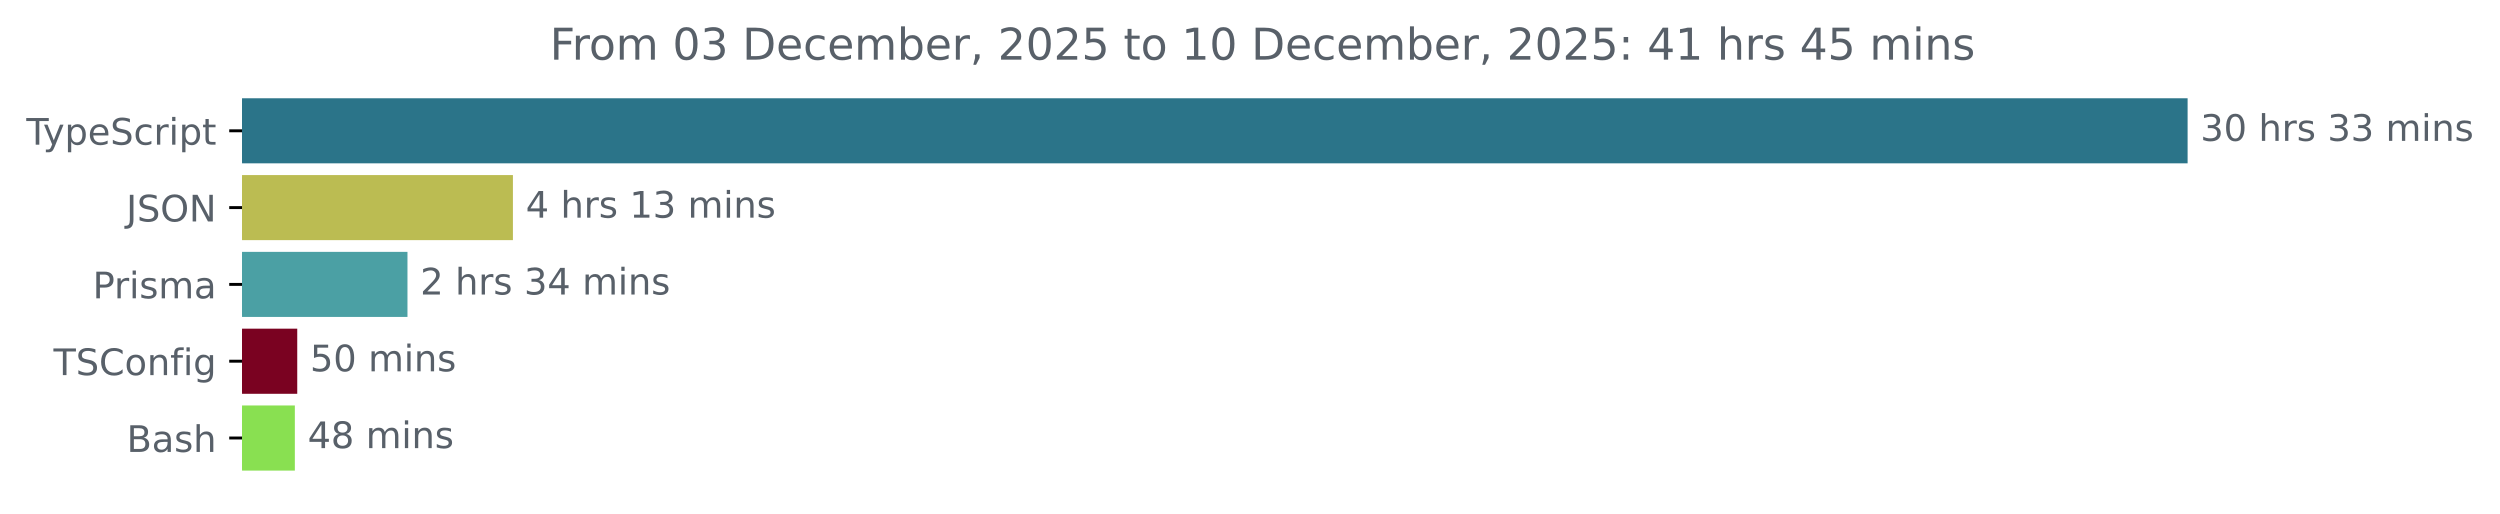
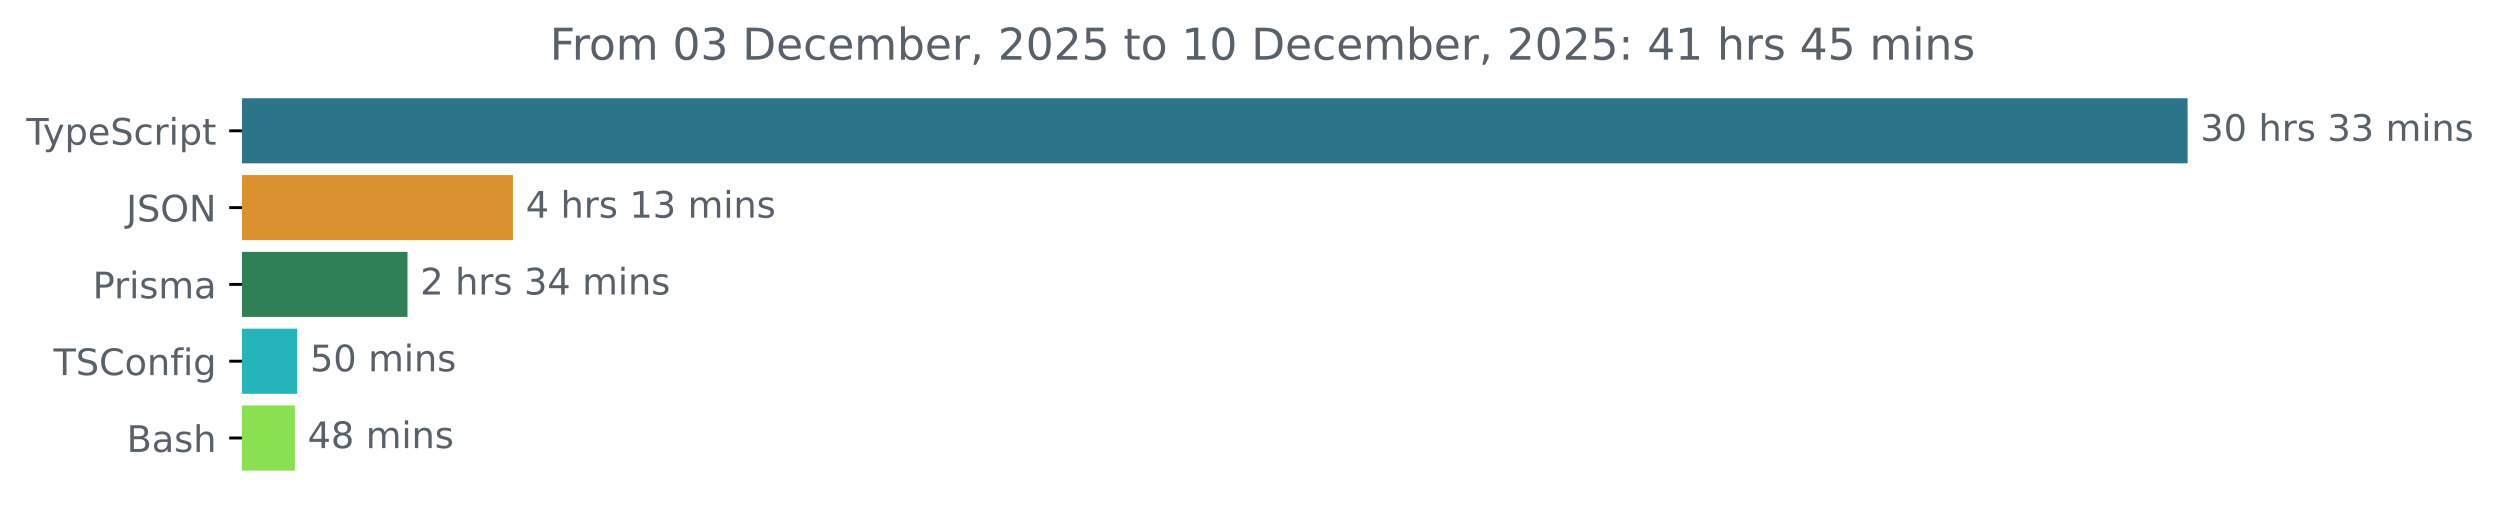
<svg xmlns="http://www.w3.org/2000/svg" xmlns:xlink="http://www.w3.org/1999/xlink" width="683.507pt" height="140.398pt" viewBox="0 0 683.507 140.398" version="1.1">
  <defs>
    <style type="text/css">*{stroke-linejoin: round; stroke-linecap: butt}</style>
  </defs>
  <g id="figure_1">
    <g id="patch_1">
      <path d="M -0 140.398  L 683.507 140.398  L 683.507 0  L -0 0  L -0 140.398  z " style="fill: none" />
    </g>
    <g id="axes_1">
      <g id="patch_2">
-         <path d="M 66.17 27.358  L 597.599 27.358  L 597.599 44.158  L 66.17 44.158  z " clip-path="url(#p125ac169bb)" style="fill: #2b7489; stroke: #2b7489; stroke-linejoin: miter" />
+         <path d="M 66.17 27.358  L 597.599 27.358  L 597.599 44.158  L 66.17 44.158  z " clip-path="url(#pbbc4b50340)" style="fill: #2b7489; stroke: #2b7489; stroke-linejoin: miter" />
      </g>
      <g id="patch_3">
-         <path d="M 66.17 48.358  L 139.734 48.358  L 139.734 65.158  L 66.17 65.158  z " clip-path="url(#p125ac169bb)" style="fill: #bbbc52; stroke: #bbbc52; stroke-linejoin: miter" />
+         <path d="M 66.17 48.358  L 139.734 48.358  L 139.734 65.158  L 66.17 65.158  z " clip-path="url(#pbbc4b50340)" style="fill: #db922e; stroke: #db922e; stroke-linejoin: miter" />
      </g>
      <g id="patch_4">
-         <path d="M 66.17 69.358  L 110.904 69.358  L 110.904 86.158  L 66.17 86.158  z " clip-path="url(#p125ac169bb)" style="fill: #4ba0a4; stroke: #4ba0a4; stroke-linejoin: miter" />
+         <path d="M 66.17 69.358  L 110.904 69.358  L 110.904 86.158  L 66.17 86.158  z " clip-path="url(#pbbc4b50340)" style="fill: #2f8054; stroke: #2f8054; stroke-linejoin: miter" />
      </g>
      <g id="patch_5">
-         <path d="M 66.17 90.358  L 80.767 90.358  L 80.767 107.158  L 66.17 107.158  z " clip-path="url(#p125ac169bb)" style="fill: #7a0221; stroke: #7a0221; stroke-linejoin: miter" />
+         <path d="M 66.17 90.358  L 80.767 90.358  L 80.767 107.158  L 66.17 107.158  z " clip-path="url(#pbbc4b50340)" style="fill: #24b4b9; stroke: #24b4b9; stroke-linejoin: miter" />
      </g>
      <g id="patch_6">
-         <path d="M 66.17 111.358  L 80.113 111.358  L 80.113 128.158  L 66.17 128.158  z " clip-path="url(#p125ac169bb)" style="fill: #89e051; stroke: #89e051; stroke-linejoin: miter" />
+         <path d="M 66.17 111.358  L 80.113 111.358  L 80.113 128.158  L 66.17 128.158  z " clip-path="url(#pbbc4b50340)" style="fill: #89e051; stroke: #89e051; stroke-linejoin: miter" />
      </g>
      <g id="matplotlib.axis_1" />
      <g id="matplotlib.axis_2">
        <g id="ytick_1">
          <g id="line2d_1">
            <defs>
-               <path id="m3367cb22f5" d="M 0 0  L -3.5 0  " style="stroke: #000000; stroke-width: 0.8" />
+               <path id="md34bba62c9" d="M 0 0  L -3.5 0  " style="stroke: #000000; stroke-width: 0.8" />
            </defs>
            <g>
-               <use xlink:href="#m3367cb22f5" x="66.17" y="35.758" style="stroke: #000000; stroke-width: 0.8" />
+               <use xlink:href="#md34bba62c9" x="66.17" y="35.758" style="stroke: #000000; stroke-width: 0.8" />
            </g>
          </g>
          <g id="text_1">
            <g style="fill: #586069" transform="translate(7.2 39.55734) scale(0.1 -0.1)">
              <defs>
                <path id="DejaVuSans-54" d="M -19 4666  L 3928 4666  L 3928 4134  L 2272 4134  L 2272 0  L 1638 0  L 1638 4134  L -19 4134  L -19 4666  z " transform="scale(0.015625)" />
                <path id="DejaVuSans-79" d="M 2059 -325  Q 1816 -950 1584 -1140  Q 1353 -1331 966 -1331  L 506 -1331  L 506 -850  L 844 -850  Q 1081 -850 1212 -737  Q 1344 -625 1503 -206  L 1606 56  L 191 3500  L 800 3500  L 1894 763  L 2988 3500  L 3597 3500  L 2059 -325  z " transform="scale(0.015625)" />
                <path id="DejaVuSans-70" d="M 1159 525  L 1159 -1331  L 581 -1331  L 581 3500  L 1159 3500  L 1159 2969  Q 1341 3281 1617 3432  Q 1894 3584 2278 3584  Q 2916 3584 3314 3078  Q 3713 2572 3713 1747  Q 3713 922 3314 415  Q 2916 -91 2278 -91  Q 1894 -91 1617 61  Q 1341 213 1159 525  z M 3116 1747  Q 3116 2381 2855 2742  Q 2594 3103 2138 3103  Q 1681 3103 1420 2742  Q 1159 2381 1159 1747  Q 1159 1113 1420 752  Q 1681 391 2138 391  Q 2594 391 2855 752  Q 3116 1113 3116 1747  z " transform="scale(0.015625)" />
                <path id="DejaVuSans-65" d="M 3597 1894  L 3597 1613  L 953 1613  Q 991 1019 1311 708  Q 1631 397 2203 397  Q 2534 397 2845 478  Q 3156 559 3463 722  L 3463 178  Q 3153 47 2828 -22  Q 2503 -91 2169 -91  Q 1331 -91 842 396  Q 353 884 353 1716  Q 353 2575 817 3079  Q 1281 3584 2069 3584  Q 2775 3584 3186 3129  Q 3597 2675 3597 1894  z M 3022 2063  Q 3016 2534 2758 2815  Q 2500 3097 2075 3097  Q 1594 3097 1305 2825  Q 1016 2553 972 2059  L 3022 2063  z " transform="scale(0.015625)" />
                <path id="DejaVuSans-53" d="M 3425 4513  L 3425 3897  Q 3066 4069 2747 4153  Q 2428 4238 2131 4238  Q 1616 4238 1336 4038  Q 1056 3838 1056 3469  Q 1056 3159 1242 3001  Q 1428 2844 1947 2747  L 2328 2669  Q 3034 2534 3370 2195  Q 3706 1856 3706 1288  Q 3706 609 3251 259  Q 2797 -91 1919 -91  Q 1588 -91 1214 -16  Q 841 59 441 206  L 441 856  Q 825 641 1194 531  Q 1563 422 1919 422  Q 2459 422 2753 634  Q 3047 847 3047 1241  Q 3047 1584 2836 1778  Q 2625 1972 2144 2069  L 1759 2144  Q 1053 2284 737 2584  Q 422 2884 422 3419  Q 422 4038 858 4394  Q 1294 4750 2059 4750  Q 2388 4750 2728 4690  Q 3069 4631 3425 4513  z " transform="scale(0.015625)" />
                <path id="DejaVuSans-63" d="M 3122 3366  L 3122 2828  Q 2878 2963 2633 3030  Q 2388 3097 2138 3097  Q 1578 3097 1268 2742  Q 959 2388 959 1747  Q 959 1106 1268 751  Q 1578 397 2138 397  Q 2388 397 2633 464  Q 2878 531 3122 666  L 3122 134  Q 2881 22 2623 -34  Q 2366 -91 2075 -91  Q 1284 -91 818 406  Q 353 903 353 1747  Q 353 2603 823 3093  Q 1294 3584 2113 3584  Q 2378 3584 2631 3529  Q 2884 3475 3122 3366  z " transform="scale(0.015625)" />
                <path id="DejaVuSans-72" d="M 2631 2963  Q 2534 3019 2420 3045  Q 2306 3072 2169 3072  Q 1681 3072 1420 2755  Q 1159 2438 1159 1844  L 1159 0  L 581 0  L 581 3500  L 1159 3500  L 1159 2956  Q 1341 3275 1631 3429  Q 1922 3584 2338 3584  Q 2397 3584 2469 3576  Q 2541 3569 2628 3553  L 2631 2963  z " transform="scale(0.015625)" />
                <path id="DejaVuSans-69" d="M 603 3500  L 1178 3500  L 1178 0  L 603 0  L 603 3500  z M 603 4863  L 1178 4863  L 1178 4134  L 603 4134  L 603 4863  z " transform="scale(0.015625)" />
                <path id="DejaVuSans-74" d="M 1172 4494  L 1172 3500  L 2356 3500  L 2356 3053  L 1172 3053  L 1172 1153  Q 1172 725 1289 603  Q 1406 481 1766 481  L 2356 481  L 2356 0  L 1766 0  Q 1100 0 847 248  Q 594 497 594 1153  L 594 3053  L 172 3053  L 172 3500  L 594 3500  L 594 4494  L 1172 4494  z " transform="scale(0.015625)" />
              </defs>
              <use xlink:href="#DejaVuSans-54" />
              <use xlink:href="#DejaVuSans-79" x="45.459" />
              <use xlink:href="#DejaVuSans-70" x="104.639" />
              <use xlink:href="#DejaVuSans-65" x="168.115" />
              <use xlink:href="#DejaVuSans-53" x="229.639" />
              <use xlink:href="#DejaVuSans-63" x="293.115" />
              <use xlink:href="#DejaVuSans-72" x="348.096" />
              <use xlink:href="#DejaVuSans-69" x="389.209" />
              <use xlink:href="#DejaVuSans-70" x="416.992" />
              <use xlink:href="#DejaVuSans-74" x="480.469" />
            </g>
          </g>
        </g>
        <g id="ytick_2">
          <g id="line2d_2">
            <g>
-               <use xlink:href="#m3367cb22f5" x="66.17" y="56.758" style="stroke: #000000; stroke-width: 0.8" />
+               <use xlink:href="#md34bba62c9" x="66.17" y="56.758" style="stroke: #000000; stroke-width: 0.8" />
            </g>
          </g>
          <g id="text_2">
            <g style="fill: #586069" transform="translate(34.51875 60.55734) scale(0.1 -0.1)">
              <defs>
                <path id="DejaVuSans-4a" d="M 628 4666  L 1259 4666  L 1259 325  Q 1259 -519 939 -900  Q 619 -1281 -91 -1281  L -331 -1281  L -331 -750  L -134 -750  Q 284 -750 456 -515  Q 628 -281 628 325  L 628 4666  z " transform="scale(0.015625)" />
                <path id="DejaVuSans-4f" d="M 2522 4238  Q 1834 4238 1429 3725  Q 1025 3213 1025 2328  Q 1025 1447 1429 934  Q 1834 422 2522 422  Q 3209 422 3611 934  Q 4013 1447 4013 2328  Q 4013 3213 3611 3725  Q 3209 4238 2522 4238  z M 2522 4750  Q 3503 4750 4090 4092  Q 4678 3434 4678 2328  Q 4678 1225 4090 567  Q 3503 -91 2522 -91  Q 1538 -91 948 565  Q 359 1222 359 2328  Q 359 3434 948 4092  Q 1538 4750 2522 4750  z " transform="scale(0.015625)" />
                <path id="DejaVuSans-4e" d="M 628 4666  L 1478 4666  L 3547 763  L 3547 4666  L 4159 4666  L 4159 0  L 3309 0  L 1241 3903  L 1241 0  L 628 0  L 628 4666  z " transform="scale(0.015625)" />
              </defs>
              <use xlink:href="#DejaVuSans-4a" />
              <use xlink:href="#DejaVuSans-53" x="29.492" />
              <use xlink:href="#DejaVuSans-4f" x="92.969" />
              <use xlink:href="#DejaVuSans-4e" x="171.68" />
            </g>
          </g>
        </g>
        <g id="ytick_3">
          <g id="line2d_3">
            <g>
-               <use xlink:href="#m3367cb22f5" x="66.17" y="77.758" style="stroke: #000000; stroke-width: 0.8" />
+               <use xlink:href="#md34bba62c9" x="66.17" y="77.758" style="stroke: #000000; stroke-width: 0.8" />
            </g>
          </g>
          <g id="text_3">
            <g style="fill: #586069" transform="translate(25.34844 81.55734) scale(0.1 -0.1)">
              <defs>
                <path id="DejaVuSans-50" d="M 1259 4147  L 1259 2394  L 2053 2394  Q 2494 2394 2734 2622  Q 2975 2850 2975 3272  Q 2975 3691 2734 3919  Q 2494 4147 2053 4147  L 1259 4147  z M 628 4666  L 2053 4666  Q 2838 4666 3239 4311  Q 3641 3956 3641 3272  Q 3641 2581 3239 2228  Q 2838 1875 2053 1875  L 1259 1875  L 1259 0  L 628 0  L 628 4666  z " transform="scale(0.015625)" />
                <path id="DejaVuSans-73" d="M 2834 3397  L 2834 2853  Q 2591 2978 2328 3040  Q 2066 3103 1784 3103  Q 1356 3103 1142 2972  Q 928 2841 928 2578  Q 928 2378 1081 2264  Q 1234 2150 1697 2047  L 1894 2003  Q 2506 1872 2764 1633  Q 3022 1394 3022 966  Q 3022 478 2636 193  Q 2250 -91 1575 -91  Q 1294 -91 989 -36  Q 684 19 347 128  L 347 722  Q 666 556 975 473  Q 1284 391 1588 391  Q 1994 391 2212 530  Q 2431 669 2431 922  Q 2431 1156 2273 1281  Q 2116 1406 1581 1522  L 1381 1569  Q 847 1681 609 1914  Q 372 2147 372 2553  Q 372 3047 722 3315  Q 1072 3584 1716 3584  Q 2034 3584 2315 3537  Q 2597 3491 2834 3397  z " transform="scale(0.015625)" />
                <path id="DejaVuSans-6d" d="M 3328 2828  Q 3544 3216 3844 3400  Q 4144 3584 4550 3584  Q 5097 3584 5394 3201  Q 5691 2819 5691 2113  L 5691 0  L 5113 0  L 5113 2094  Q 5113 2597 4934 2840  Q 4756 3084 4391 3084  Q 3944 3084 3684 2787  Q 3425 2491 3425 1978  L 3425 0  L 2847 0  L 2847 2094  Q 2847 2600 2669 2842  Q 2491 3084 2119 3084  Q 1678 3084 1418 2786  Q 1159 2488 1159 1978  L 1159 0  L 581 0  L 581 3500  L 1159 3500  L 1159 2956  Q 1356 3278 1631 3431  Q 1906 3584 2284 3584  Q 2666 3584 2933 3390  Q 3200 3197 3328 2828  z " transform="scale(0.015625)" />
                <path id="DejaVuSans-61" d="M 2194 1759  Q 1497 1759 1228 1600  Q 959 1441 959 1056  Q 959 750 1161 570  Q 1363 391 1709 391  Q 2188 391 2477 730  Q 2766 1069 2766 1631  L 2766 1759  L 2194 1759  z M 3341 1997  L 3341 0  L 2766 0  L 2766 531  Q 2569 213 2275 61  Q 1981 -91 1556 -91  Q 1019 -91 701 211  Q 384 513 384 1019  Q 384 1609 779 1909  Q 1175 2209 1959 2209  L 2766 2209  L 2766 2266  Q 2766 2663 2505 2880  Q 2244 3097 1772 3097  Q 1472 3097 1187 3025  Q 903 2953 641 2809  L 641 3341  Q 956 3463 1253 3523  Q 1550 3584 1831 3584  Q 2591 3584 2966 3190  Q 3341 2797 3341 1997  z " transform="scale(0.015625)" />
              </defs>
              <use xlink:href="#DejaVuSans-50" />
              <use xlink:href="#DejaVuSans-72" x="58.553" />
              <use xlink:href="#DejaVuSans-69" x="99.666" />
              <use xlink:href="#DejaVuSans-73" x="127.449" />
              <use xlink:href="#DejaVuSans-6d" x="179.549" />
              <use xlink:href="#DejaVuSans-61" x="276.961" />
            </g>
          </g>
        </g>
        <g id="ytick_4">
          <g id="line2d_4">
            <g>
-               <use xlink:href="#m3367cb22f5" x="66.17" y="98.758" style="stroke: #000000; stroke-width: 0.8" />
+               <use xlink:href="#md34bba62c9" x="66.17" y="98.758" style="stroke: #000000; stroke-width: 0.8" />
            </g>
          </g>
          <g id="text_4">
            <g style="fill: #586069" transform="translate(14.62813 102.5573) scale(0.1 -0.1)">
              <defs>
                <path id="DejaVuSans-43" d="M 4122 4306  L 4122 3641  Q 3803 3938 3442 4084  Q 3081 4231 2675 4231  Q 1875 4231 1450 3742  Q 1025 3253 1025 2328  Q 1025 1406 1450 917  Q 1875 428 2675 428  Q 3081 428 3442 575  Q 3803 722 4122 1019  L 4122 359  Q 3791 134 3420 21  Q 3050 -91 2638 -91  Q 1578 -91 968 557  Q 359 1206 359 2328  Q 359 3453 968 4101  Q 1578 4750 2638 4750  Q 3056 4750 3426 4639  Q 3797 4528 4122 4306  z " transform="scale(0.015625)" />
                <path id="DejaVuSans-6f" d="M 1959 3097  Q 1497 3097 1228 2736  Q 959 2375 959 1747  Q 959 1119 1226 758  Q 1494 397 1959 397  Q 2419 397 2687 759  Q 2956 1122 2956 1747  Q 2956 2369 2687 2733  Q 2419 3097 1959 3097  z M 1959 3584  Q 2709 3584 3137 3096  Q 3566 2609 3566 1747  Q 3566 888 3137 398  Q 2709 -91 1959 -91  Q 1206 -91 779 398  Q 353 888 353 1747  Q 353 2609 779 3096  Q 1206 3584 1959 3584  z " transform="scale(0.015625)" />
                <path id="DejaVuSans-6e" d="M 3513 2113  L 3513 0  L 2938 0  L 2938 2094  Q 2938 2591 2744 2837  Q 2550 3084 2163 3084  Q 1697 3084 1428 2787  Q 1159 2491 1159 1978  L 1159 0  L 581 0  L 581 3500  L 1159 3500  L 1159 2956  Q 1366 3272 1645 3428  Q 1925 3584 2291 3584  Q 2894 3584 3203 3211  Q 3513 2838 3513 2113  z " transform="scale(0.015625)" />
                <path id="DejaVuSans-66" d="M 2375 4863  L 2375 4384  L 1825 4384  Q 1516 4384 1395 4259  Q 1275 4134 1275 3809  L 1275 3500  L 2222 3500  L 2222 3053  L 1275 3053  L 1275 0  L 697 0  L 697 3053  L 147 3053  L 147 3500  L 697 3500  L 697 3744  Q 697 4328 969 4595  Q 1241 4863 1831 4863  L 2375 4863  z " transform="scale(0.015625)" />
                <path id="DejaVuSans-67" d="M 2906 1791  Q 2906 2416 2648 2759  Q 2391 3103 1925 3103  Q 1463 3103 1205 2759  Q 947 2416 947 1791  Q 947 1169 1205 825  Q 1463 481 1925 481  Q 2391 481 2648 825  Q 2906 1169 2906 1791  z M 3481 434  Q 3481 -459 3084 -895  Q 2688 -1331 1869 -1331  Q 1566 -1331 1297 -1286  Q 1028 -1241 775 -1147  L 775 -588  Q 1028 -725 1275 -790  Q 1522 -856 1778 -856  Q 2344 -856 2625 -561  Q 2906 -266 2906 331  L 2906 616  Q 2728 306 2450 153  Q 2172 0 1784 0  Q 1141 0 747 490  Q 353 981 353 1791  Q 353 2603 747 3093  Q 1141 3584 1784 3584  Q 2172 3584 2450 3431  Q 2728 3278 2906 2969  L 2906 3500  L 3481 3500  L 3481 434  z " transform="scale(0.015625)" />
              </defs>
              <use xlink:href="#DejaVuSans-54" />
              <use xlink:href="#DejaVuSans-53" x="61.084" />
              <use xlink:href="#DejaVuSans-43" x="124.561" />
              <use xlink:href="#DejaVuSans-6f" x="194.385" />
              <use xlink:href="#DejaVuSans-6e" x="255.566" />
              <use xlink:href="#DejaVuSans-66" x="318.945" />
              <use xlink:href="#DejaVuSans-69" x="354.15" />
              <use xlink:href="#DejaVuSans-67" x="381.934" />
            </g>
          </g>
        </g>
        <g id="ytick_5">
          <g id="line2d_5">
            <g>
-               <use xlink:href="#m3367cb22f5" x="66.17" y="119.758" style="stroke: #000000; stroke-width: 0.8" />
+               <use xlink:href="#md34bba62c9" x="66.17" y="119.758" style="stroke: #000000; stroke-width: 0.8" />
            </g>
          </g>
          <g id="text_5">
            <g style="fill: #586069" transform="translate(34.63437 123.5573) scale(0.1 -0.1)">
              <defs>
                <path id="DejaVuSans-42" d="M 1259 2228  L 1259 519  L 2272 519  Q 2781 519 3026 730  Q 3272 941 3272 1375  Q 3272 1813 3026 2020  Q 2781 2228 2272 2228  L 1259 2228  z M 1259 4147  L 1259 2741  L 2194 2741  Q 2656 2741 2882 2914  Q 3109 3088 3109 3444  Q 3109 3797 2882 3972  Q 2656 4147 2194 4147  L 1259 4147  z M 628 4666  L 2241 4666  Q 2963 4666 3353 4366  Q 3744 4066 3744 3513  Q 3744 3084 3544 2831  Q 3344 2578 2956 2516  Q 3422 2416 3680 2098  Q 3938 1781 3938 1306  Q 3938 681 3513 340  Q 3088 0 2303 0  L 628 0  L 628 4666  z " transform="scale(0.015625)" />
                <path id="DejaVuSans-68" d="M 3513 2113  L 3513 0  L 2938 0  L 2938 2094  Q 2938 2591 2744 2837  Q 2550 3084 2163 3084  Q 1697 3084 1428 2787  Q 1159 2491 1159 1978  L 1159 0  L 581 0  L 581 4863  L 1159 4863  L 1159 2956  Q 1366 3272 1645 3428  Q 1925 3584 2291 3584  Q 2894 3584 3203 3211  Q 3513 2838 3513 2113  z " transform="scale(0.015625)" />
              </defs>
              <use xlink:href="#DejaVuSans-42" />
              <use xlink:href="#DejaVuSans-61" x="68.604" />
              <use xlink:href="#DejaVuSans-73" x="129.883" />
              <use xlink:href="#DejaVuSans-68" x="181.982" />
            </g>
          </g>
        </g>
      </g>
      <g id="text_6">
        <g style="fill: #586069" transform="translate(601.5989 38.5175) scale(0.1 -0.1)">
          <defs>
            <path id="DejaVuSans-33" d="M 2597 2516  Q 3050 2419 3304 2112  Q 3559 1806 3559 1356  Q 3559 666 3084 287  Q 2609 -91 1734 -91  Q 1441 -91 1130 -33  Q 819 25 488 141  L 488 750  Q 750 597 1062 519  Q 1375 441 1716 441  Q 2309 441 2620 675  Q 2931 909 2931 1356  Q 2931 1769 2642 2001  Q 2353 2234 1838 2234  L 1294 2234  L 1294 2753  L 1863 2753  Q 2328 2753 2575 2939  Q 2822 3125 2822 3475  Q 2822 3834 2567 4026  Q 2313 4219 1838 4219  Q 1578 4219 1281 4162  Q 984 4106 628 3988  L 628 4550  Q 988 4650 1302 4700  Q 1616 4750 1894 4750  Q 2613 4750 3031 4423  Q 3450 4097 3450 3541  Q 3450 3153 3228 2886  Q 3006 2619 2597 2516  z " transform="scale(0.015625)" />
            <path id="DejaVuSans-30" d="M 2034 4250  Q 1547 4250 1301 3770  Q 1056 3291 1056 2328  Q 1056 1369 1301 889  Q 1547 409 2034 409  Q 2525 409 2770 889  Q 3016 1369 3016 2328  Q 3016 3291 2770 3770  Q 2525 4250 2034 4250  z M 2034 4750  Q 2819 4750 3233 4129  Q 3647 3509 3647 2328  Q 3647 1150 3233 529  Q 2819 -91 2034 -91  Q 1250 -91 836 529  Q 422 1150 422 2328  Q 422 3509 836 4129  Q 1250 4750 2034 4750  z " transform="scale(0.015625)" />
            <path id="DejaVuSans-20" transform="scale(0.015625)" />
          </defs>
          <use xlink:href="#DejaVuSans-33" />
          <use xlink:href="#DejaVuSans-30" x="63.623" />
          <use xlink:href="#DejaVuSans-20" x="127.246" />
          <use xlink:href="#DejaVuSans-68" x="159.033" />
          <use xlink:href="#DejaVuSans-72" x="222.412" />
          <use xlink:href="#DejaVuSans-73" x="263.525" />
          <use xlink:href="#DejaVuSans-20" x="315.625" />
          <use xlink:href="#DejaVuSans-33" x="347.412" />
          <use xlink:href="#DejaVuSans-33" x="411.035" />
          <use xlink:href="#DejaVuSans-20" x="474.658" />
          <use xlink:href="#DejaVuSans-6d" x="506.445" />
          <use xlink:href="#DejaVuSans-69" x="603.857" />
          <use xlink:href="#DejaVuSans-6e" x="631.641" />
          <use xlink:href="#DejaVuSans-73" x="695.02" />
        </g>
      </g>
      <g id="text_7">
        <g style="fill: #586069" transform="translate(143.7337 59.5175) scale(0.1 -0.1)">
          <defs>
            <path id="DejaVuSans-34" d="M 2419 4116  L 825 1625  L 2419 1625  L 2419 4116  z M 2253 4666  L 3047 4666  L 3047 1625  L 3713 1625  L 3713 1100  L 3047 1100  L 3047 0  L 2419 0  L 2419 1100  L 313 1100  L 313 1709  L 2253 4666  z " transform="scale(0.015625)" />
            <path id="DejaVuSans-31" d="M 794 531  L 1825 531  L 1825 4091  L 703 3866  L 703 4441  L 1819 4666  L 2450 4666  L 2450 531  L 3481 531  L 3481 0  L 794 0  L 794 531  z " transform="scale(0.015625)" />
          </defs>
          <use xlink:href="#DejaVuSans-34" />
          <use xlink:href="#DejaVuSans-20" x="63.623" />
          <use xlink:href="#DejaVuSans-68" x="95.41" />
          <use xlink:href="#DejaVuSans-72" x="158.789" />
          <use xlink:href="#DejaVuSans-73" x="199.902" />
          <use xlink:href="#DejaVuSans-20" x="252.002" />
          <use xlink:href="#DejaVuSans-31" x="283.789" />
          <use xlink:href="#DejaVuSans-33" x="347.412" />
          <use xlink:href="#DejaVuSans-20" x="411.035" />
          <use xlink:href="#DejaVuSans-6d" x="442.822" />
          <use xlink:href="#DejaVuSans-69" x="540.234" />
          <use xlink:href="#DejaVuSans-6e" x="568.018" />
          <use xlink:href="#DejaVuSans-73" x="631.396" />
        </g>
      </g>
      <g id="text_8">
        <g style="fill: #586069" transform="translate(114.9038 80.5175) scale(0.1 -0.1)">
          <defs>
            <path id="DejaVuSans-32" d="M 1228 531  L 3431 531  L 3431 0  L 469 0  L 469 531  Q 828 903 1448 1529  Q 2069 2156 2228 2338  Q 2531 2678 2651 2914  Q 2772 3150 2772 3378  Q 2772 3750 2511 3984  Q 2250 4219 1831 4219  Q 1534 4219 1204 4116  Q 875 4013 500 3803  L 500 4441  Q 881 4594 1212 4672  Q 1544 4750 1819 4750  Q 2544 4750 2975 4387  Q 3406 4025 3406 3419  Q 3406 3131 3298 2873  Q 3191 2616 2906 2266  Q 2828 2175 2409 1742  Q 1991 1309 1228 531  z " transform="scale(0.015625)" />
          </defs>
          <use xlink:href="#DejaVuSans-32" />
          <use xlink:href="#DejaVuSans-20" x="63.623" />
          <use xlink:href="#DejaVuSans-68" x="95.41" />
          <use xlink:href="#DejaVuSans-72" x="158.789" />
          <use xlink:href="#DejaVuSans-73" x="199.902" />
          <use xlink:href="#DejaVuSans-20" x="252.002" />
          <use xlink:href="#DejaVuSans-33" x="283.789" />
          <use xlink:href="#DejaVuSans-34" x="347.412" />
          <use xlink:href="#DejaVuSans-20" x="411.035" />
          <use xlink:href="#DejaVuSans-6d" x="442.822" />
          <use xlink:href="#DejaVuSans-69" x="540.234" />
          <use xlink:href="#DejaVuSans-6e" x="568.018" />
          <use xlink:href="#DejaVuSans-73" x="631.396" />
        </g>
      </g>
      <g id="text_9">
        <g style="fill: #586069" transform="translate(84.76681 101.5175) scale(0.1 -0.1)">
          <defs>
            <path id="DejaVuSans-35" d="M 691 4666  L 3169 4666  L 3169 4134  L 1269 4134  L 1269 2991  Q 1406 3038 1543 3061  Q 1681 3084 1819 3084  Q 2600 3084 3056 2656  Q 3513 2228 3513 1497  Q 3513 744 3044 326  Q 2575 -91 1722 -91  Q 1428 -91 1123 -41  Q 819 9 494 109  L 494 744  Q 775 591 1075 516  Q 1375 441 1709 441  Q 2250 441 2565 725  Q 2881 1009 2881 1497  Q 2881 1984 2565 2268  Q 2250 2553 1709 2553  Q 1456 2553 1204 2497  Q 953 2441 691 2322  L 691 4666  z " transform="scale(0.015625)" />
          </defs>
          <use xlink:href="#DejaVuSans-35" />
          <use xlink:href="#DejaVuSans-30" x="63.623" />
          <use xlink:href="#DejaVuSans-20" x="127.246" />
          <use xlink:href="#DejaVuSans-6d" x="159.033" />
          <use xlink:href="#DejaVuSans-69" x="256.445" />
          <use xlink:href="#DejaVuSans-6e" x="284.229" />
          <use xlink:href="#DejaVuSans-73" x="347.607" />
        </g>
      </g>
      <g id="text_10">
        <g style="fill: #586069" transform="translate(84.11323 122.5175) scale(0.1 -0.1)">
          <defs>
            <path id="DejaVuSans-38" d="M 2034 2216  Q 1584 2216 1326 1975  Q 1069 1734 1069 1313  Q 1069 891 1326 650  Q 1584 409 2034 409  Q 2484 409 2743 651  Q 3003 894 3003 1313  Q 3003 1734 2745 1975  Q 2488 2216 2034 2216  z M 1403 2484  Q 997 2584 770 2862  Q 544 3141 544 3541  Q 544 4100 942 4425  Q 1341 4750 2034 4750  Q 2731 4750 3128 4425  Q 3525 4100 3525 3541  Q 3525 3141 3298 2862  Q 3072 2584 2669 2484  Q 3125 2378 3379 2068  Q 3634 1759 3634 1313  Q 3634 634 3220 271  Q 2806 -91 2034 -91  Q 1263 -91 848 271  Q 434 634 434 1313  Q 434 1759 690 2068  Q 947 2378 1403 2484  z M 1172 3481  Q 1172 3119 1398 2916  Q 1625 2713 2034 2713  Q 2441 2713 2670 2916  Q 2900 3119 2900 3481  Q 2900 3844 2670 4047  Q 2441 4250 2034 4250  Q 1625 4250 1398 4047  Q 1172 3844 1172 3481  z " transform="scale(0.015625)" />
          </defs>
          <use xlink:href="#DejaVuSans-34" />
          <use xlink:href="#DejaVuSans-38" x="63.623" />
          <use xlink:href="#DejaVuSans-20" x="127.246" />
          <use xlink:href="#DejaVuSans-6d" x="159.033" />
          <use xlink:href="#DejaVuSans-69" x="256.445" />
          <use xlink:href="#DejaVuSans-6e" x="284.229" />
          <use xlink:href="#DejaVuSans-73" x="347.607" />
        </g>
      </g>
      <g id="text_11">
        <g style="fill: #586069" transform="translate(150.3297 16.31812) scale(0.12 -0.12)">
          <defs>
            <path id="DejaVuSans-46" d="M 628 4666  L 3309 4666  L 3309 4134  L 1259 4134  L 1259 2759  L 3109 2759  L 3109 2228  L 1259 2228  L 1259 0  L 628 0  L 628 4666  z " transform="scale(0.015625)" />
            <path id="DejaVuSans-44" d="M 1259 4147  L 1259 519  L 2022 519  Q 2988 519 3436 956  Q 3884 1394 3884 2338  Q 3884 3275 3436 3711  Q 2988 4147 2022 4147  L 1259 4147  z M 628 4666  L 1925 4666  Q 3281 4666 3915 4102  Q 4550 3538 4550 2338  Q 4550 1131 3912 565  Q 3275 0 1925 0  L 628 0  L 628 4666  z " transform="scale(0.015625)" />
            <path id="DejaVuSans-62" d="M 3116 1747  Q 3116 2381 2855 2742  Q 2594 3103 2138 3103  Q 1681 3103 1420 2742  Q 1159 2381 1159 1747  Q 1159 1113 1420 752  Q 1681 391 2138 391  Q 2594 391 2855 752  Q 3116 1113 3116 1747  z M 1159 2969  Q 1341 3281 1617 3432  Q 1894 3584 2278 3584  Q 2916 3584 3314 3078  Q 3713 2572 3713 1747  Q 3713 922 3314 415  Q 2916 -91 2278 -91  Q 1894 -91 1617 61  Q 1341 213 1159 525  L 1159 0  L 581 0  L 581 4863  L 1159 4863  L 1159 2969  z " transform="scale(0.015625)" />
            <path id="DejaVuSans-2c" d="M 750 794  L 1409 794  L 1409 256  L 897 -744  L 494 -744  L 750 256  L 750 794  z " transform="scale(0.015625)" />
            <path id="DejaVuSans-3a" d="M 750 794  L 1409 794  L 1409 0  L 750 0  L 750 794  z M 750 3309  L 1409 3309  L 1409 2516  L 750 2516  L 750 3309  z " transform="scale(0.015625)" />
          </defs>
          <use xlink:href="#DejaVuSans-46" />
          <use xlink:href="#DejaVuSans-72" x="50.27" />
          <use xlink:href="#DejaVuSans-6f" x="89.133" />
          <use xlink:href="#DejaVuSans-6d" x="150.314" />
          <use xlink:href="#DejaVuSans-20" x="247.727" />
          <use xlink:href="#DejaVuSans-30" x="279.514" />
          <use xlink:href="#DejaVuSans-33" x="343.137" />
          <use xlink:href="#DejaVuSans-20" x="406.76" />
          <use xlink:href="#DejaVuSans-44" x="438.547" />
          <use xlink:href="#DejaVuSans-65" x="515.549" />
          <use xlink:href="#DejaVuSans-63" x="577.072" />
          <use xlink:href="#DejaVuSans-65" x="632.053" />
          <use xlink:href="#DejaVuSans-6d" x="693.576" />
          <use xlink:href="#DejaVuSans-62" x="790.988" />
          <use xlink:href="#DejaVuSans-65" x="854.465" />
          <use xlink:href="#DejaVuSans-72" x="915.988" />
          <use xlink:href="#DejaVuSans-2c" x="957.102" />
          <use xlink:href="#DejaVuSans-20" x="988.889" />
          <use xlink:href="#DejaVuSans-32" x="1020.676" />
          <use xlink:href="#DejaVuSans-30" x="1084.299" />
          <use xlink:href="#DejaVuSans-32" x="1147.922" />
          <use xlink:href="#DejaVuSans-35" x="1211.545" />
          <use xlink:href="#DejaVuSans-20" x="1275.168" />
          <use xlink:href="#DejaVuSans-74" x="1306.955" />
          <use xlink:href="#DejaVuSans-6f" x="1346.164" />
          <use xlink:href="#DejaVuSans-20" x="1407.346" />
          <use xlink:href="#DejaVuSans-31" x="1439.133" />
          <use xlink:href="#DejaVuSans-30" x="1502.756" />
          <use xlink:href="#DejaVuSans-20" x="1566.379" />
          <use xlink:href="#DejaVuSans-44" x="1598.166" />
          <use xlink:href="#DejaVuSans-65" x="1675.168" />
          <use xlink:href="#DejaVuSans-63" x="1736.691" />
          <use xlink:href="#DejaVuSans-65" x="1791.672" />
          <use xlink:href="#DejaVuSans-6d" x="1853.195" />
          <use xlink:href="#DejaVuSans-62" x="1950.607" />
          <use xlink:href="#DejaVuSans-65" x="2014.084" />
          <use xlink:href="#DejaVuSans-72" x="2075.607" />
          <use xlink:href="#DejaVuSans-2c" x="2116.721" />
          <use xlink:href="#DejaVuSans-20" x="2148.508" />
          <use xlink:href="#DejaVuSans-32" x="2180.295" />
          <use xlink:href="#DejaVuSans-30" x="2243.918" />
          <use xlink:href="#DejaVuSans-32" x="2307.541" />
          <use xlink:href="#DejaVuSans-35" x="2371.164" />
          <use xlink:href="#DejaVuSans-3a" x="2434.787" />
          <use xlink:href="#DejaVuSans-20" x="2468.479" />
          <use xlink:href="#DejaVuSans-34" x="2500.266" />
          <use xlink:href="#DejaVuSans-31" x="2563.889" />
          <use xlink:href="#DejaVuSans-20" x="2627.512" />
          <use xlink:href="#DejaVuSans-68" x="2659.299" />
          <use xlink:href="#DejaVuSans-72" x="2722.678" />
          <use xlink:href="#DejaVuSans-73" x="2763.791" />
          <use xlink:href="#DejaVuSans-20" x="2815.891" />
          <use xlink:href="#DejaVuSans-34" x="2847.678" />
          <use xlink:href="#DejaVuSans-35" x="2911.301" />
          <use xlink:href="#DejaVuSans-20" x="2974.924" />
          <use xlink:href="#DejaVuSans-6d" x="3006.711" />
          <use xlink:href="#DejaVuSans-69" x="3104.123" />
          <use xlink:href="#DejaVuSans-6e" x="3131.906" />
          <use xlink:href="#DejaVuSans-73" x="3195.285" />
        </g>
      </g>
    </g>
  </g>
  <defs>
-     <clipPath id="p125ac169bb">
+     <clipPath id="pbbc4b50340">
      <rect x="66.17" y="22.318" width="558" height="110.88" />
    </clipPath>
  </defs>
</svg>
